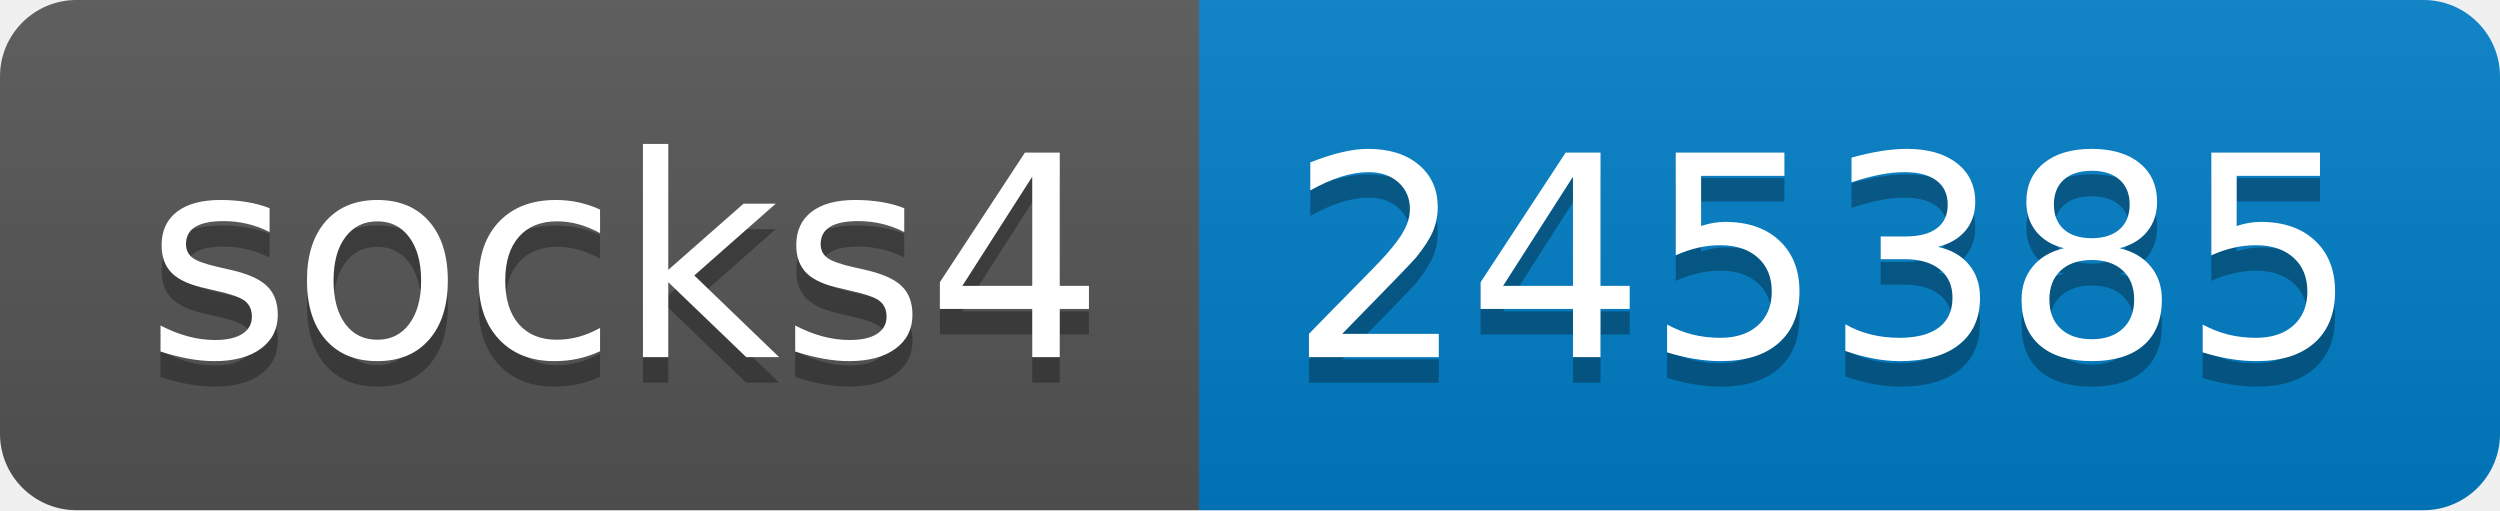
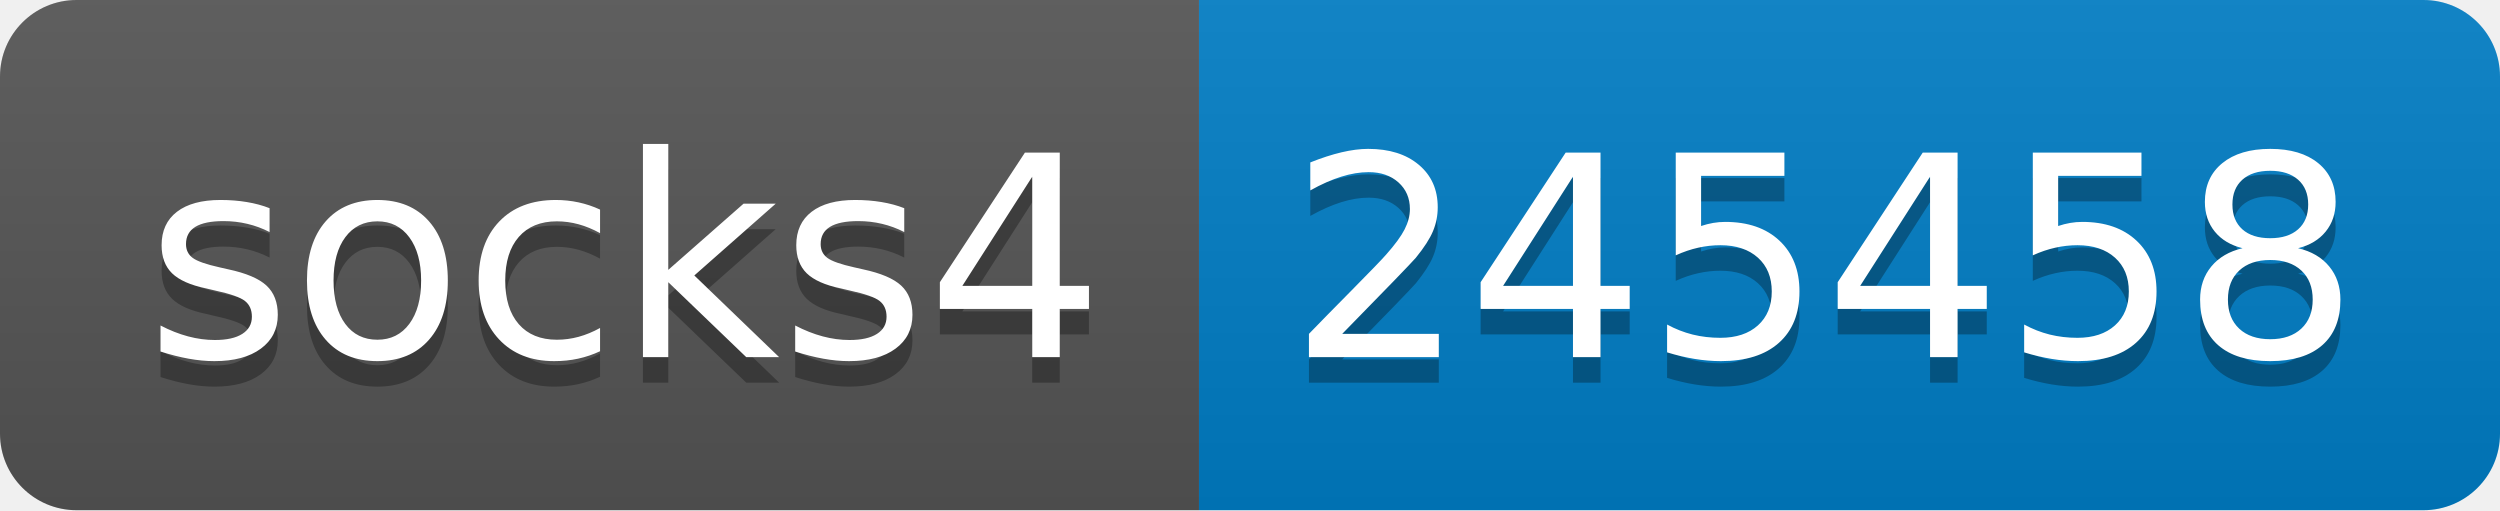
- <svg xmlns="http://www.w3.org/2000/svg" width="98" height="20" role="img" aria-label="socks4: 245385">
+ <svg xmlns="http://www.w3.org/2000/svg" width="98" height="20" role="img" aria-label="socks4: 245458">
  <linearGradient id="s" x2="0" y2="100%">
    <stop offset="0" stop-color="#bbb" stop-opacity=".1" />
    <stop offset="1" stop-opacity=".1" />
  </linearGradient>
  <clipPath id="r">
    <rect width="98" height="20" rx="3" fill="#fff" />
  </clipPath>
  <g clip-path="url(#r)">
    <rect width="47" height="20" fill="#555" />
    <rect x="47" width="51" height="20" fill="#007ec6" />
    <rect width="98" height="20" fill="url(#s)" />
  </g>
  <g fill="#fff" text-anchor="middle" font-family="Verdana,Geneva,DejaVu Sans,sans-serif" text-rendering="geometricPrecision" font-size="110">
    <text aria-hidden="true" x="245" y="150" fill="#010101" fill-opacity=".3" transform="scale(.1)" textLength="370">socks4</text>
    <text x="245" y="140" transform="scale(.1)" fill="#fff" textLength="370">socks4</text>
-     <text aria-hidden="true" x="715" y="150" fill="#010101" fill-opacity=".3" transform="scale(.1)" textLength="410">245385</text>
-     <text x="715" y="140" transform="scale(.1)" fill="#fff" textLength="410">245385</text>
+     <text aria-hidden="true" x="715" y="150" fill="#010101" fill-opacity=".3" transform="scale(.1)" textLength="410">245458</text>
+     <text x="715" y="140" transform="scale(.1)" fill="#fff" textLength="410">245458</text>
  </g>
</svg>
